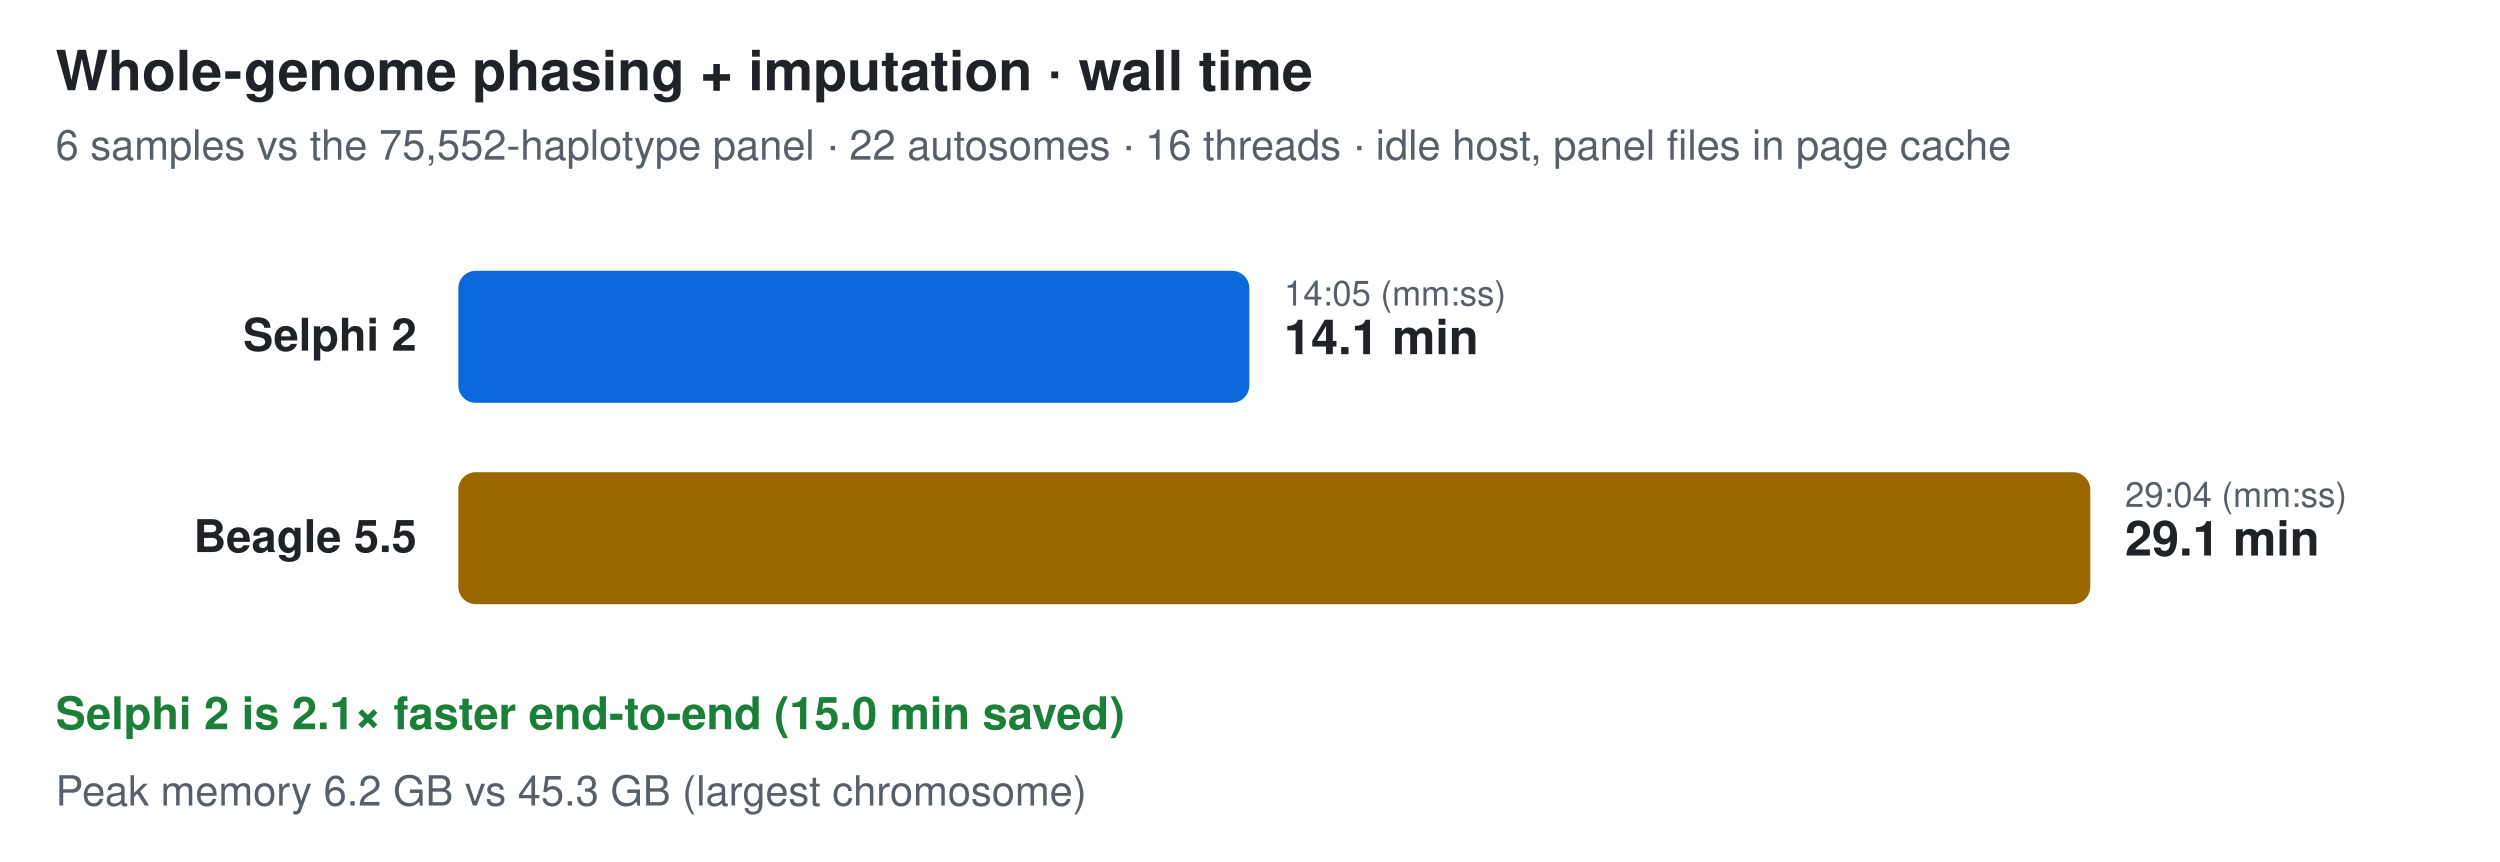
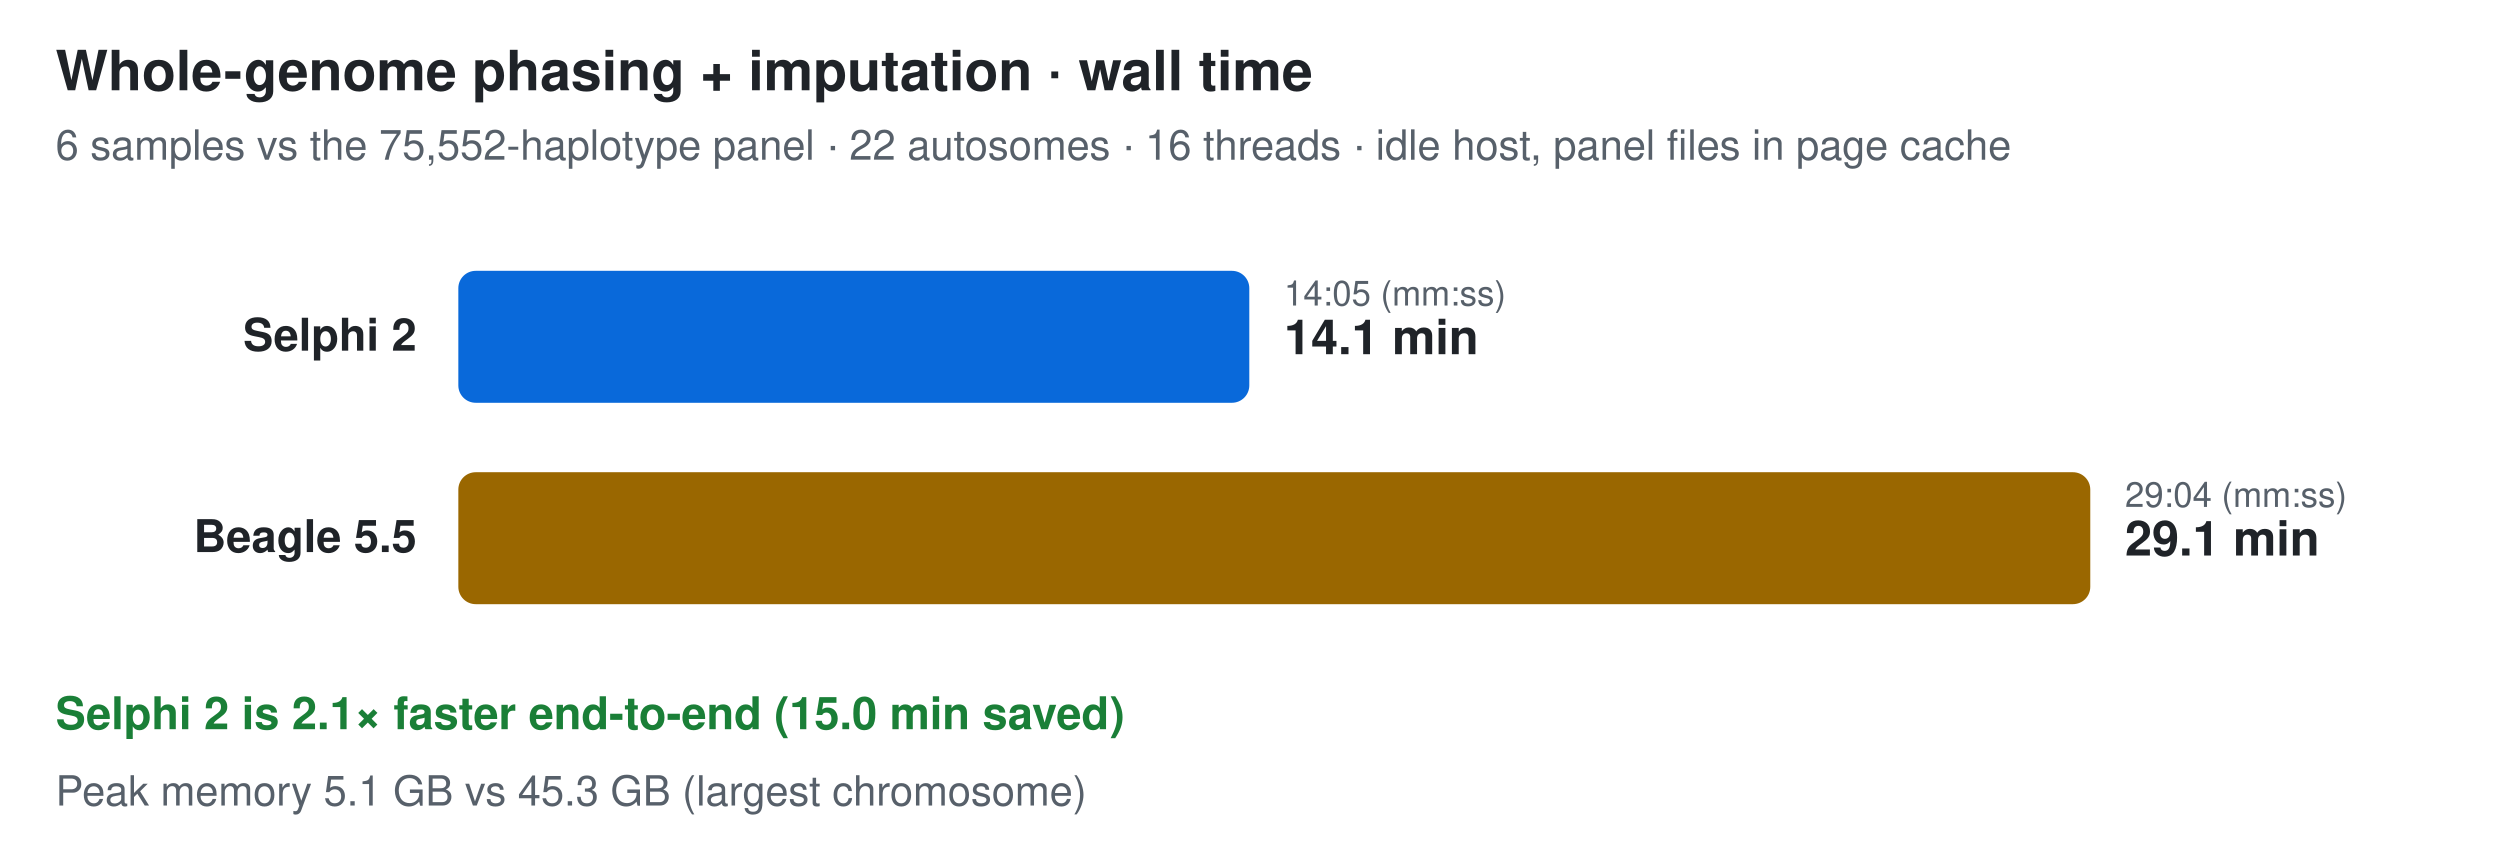
<svg xmlns="http://www.w3.org/2000/svg" viewBox="0 0 720 248" font-family="-apple-system, BlinkMacSystemFont, 'Segoe UI', Helvetica, Arial, sans-serif">
  <text x="16" y="26" fill="#1f2328" font-size="16" font-weight="700">Whole-genome phasing + imputation · wall time</text>
  <text x="16" y="46" fill="#57606a" font-size="12">6 samples vs the 75,552-haplotype panel · 22 autosomes · 16 threads · idle host, panel files in page cache</text>
  <text x="120" y="101" text-anchor="end" fill="#1f2328" font-size="13" font-weight="600">Selphi 2</text>
  <rect x="132" y="78" width="227.8" height="38" rx="5" fill="#0969da" />
  <text x="369.8" y="102" fill="#1f2328" font-size="14" font-weight="700">14.1 min</text>
  <text x="369.8" y="88" fill="#57606a" font-size="10">14:05 (mm:ss)</text>
  <text x="120" y="159" text-anchor="end" fill="#1f2328" font-size="13" font-weight="600">Beagle 5.5</text>
  <rect x="132" y="136" width="470.0" height="38" rx="5" fill="#9a6700" />
  <text x="612.0" y="160" fill="#1f2328" font-size="14" font-weight="700">29.1 min</text>
  <text x="612.0" y="146" fill="#57606a" font-size="10">29:04 (mm:ss)</text>
  <text x="16" y="210" fill="#1a7f37" font-size="13" font-weight="700">Selphi 2 is 2.1× faster end-to-end (15.0 min saved)</text>
-   <text x="16" y="232" fill="#57606a" font-size="12">Peak memory 6.2 GB vs 45.3 GB (largest chromosome)</text>
+   <text x="16" y="232" fill="#57606a" font-size="12">Peak memory 5.1 GB vs 45.3 GB (largest chromosome)</text>
</svg>
